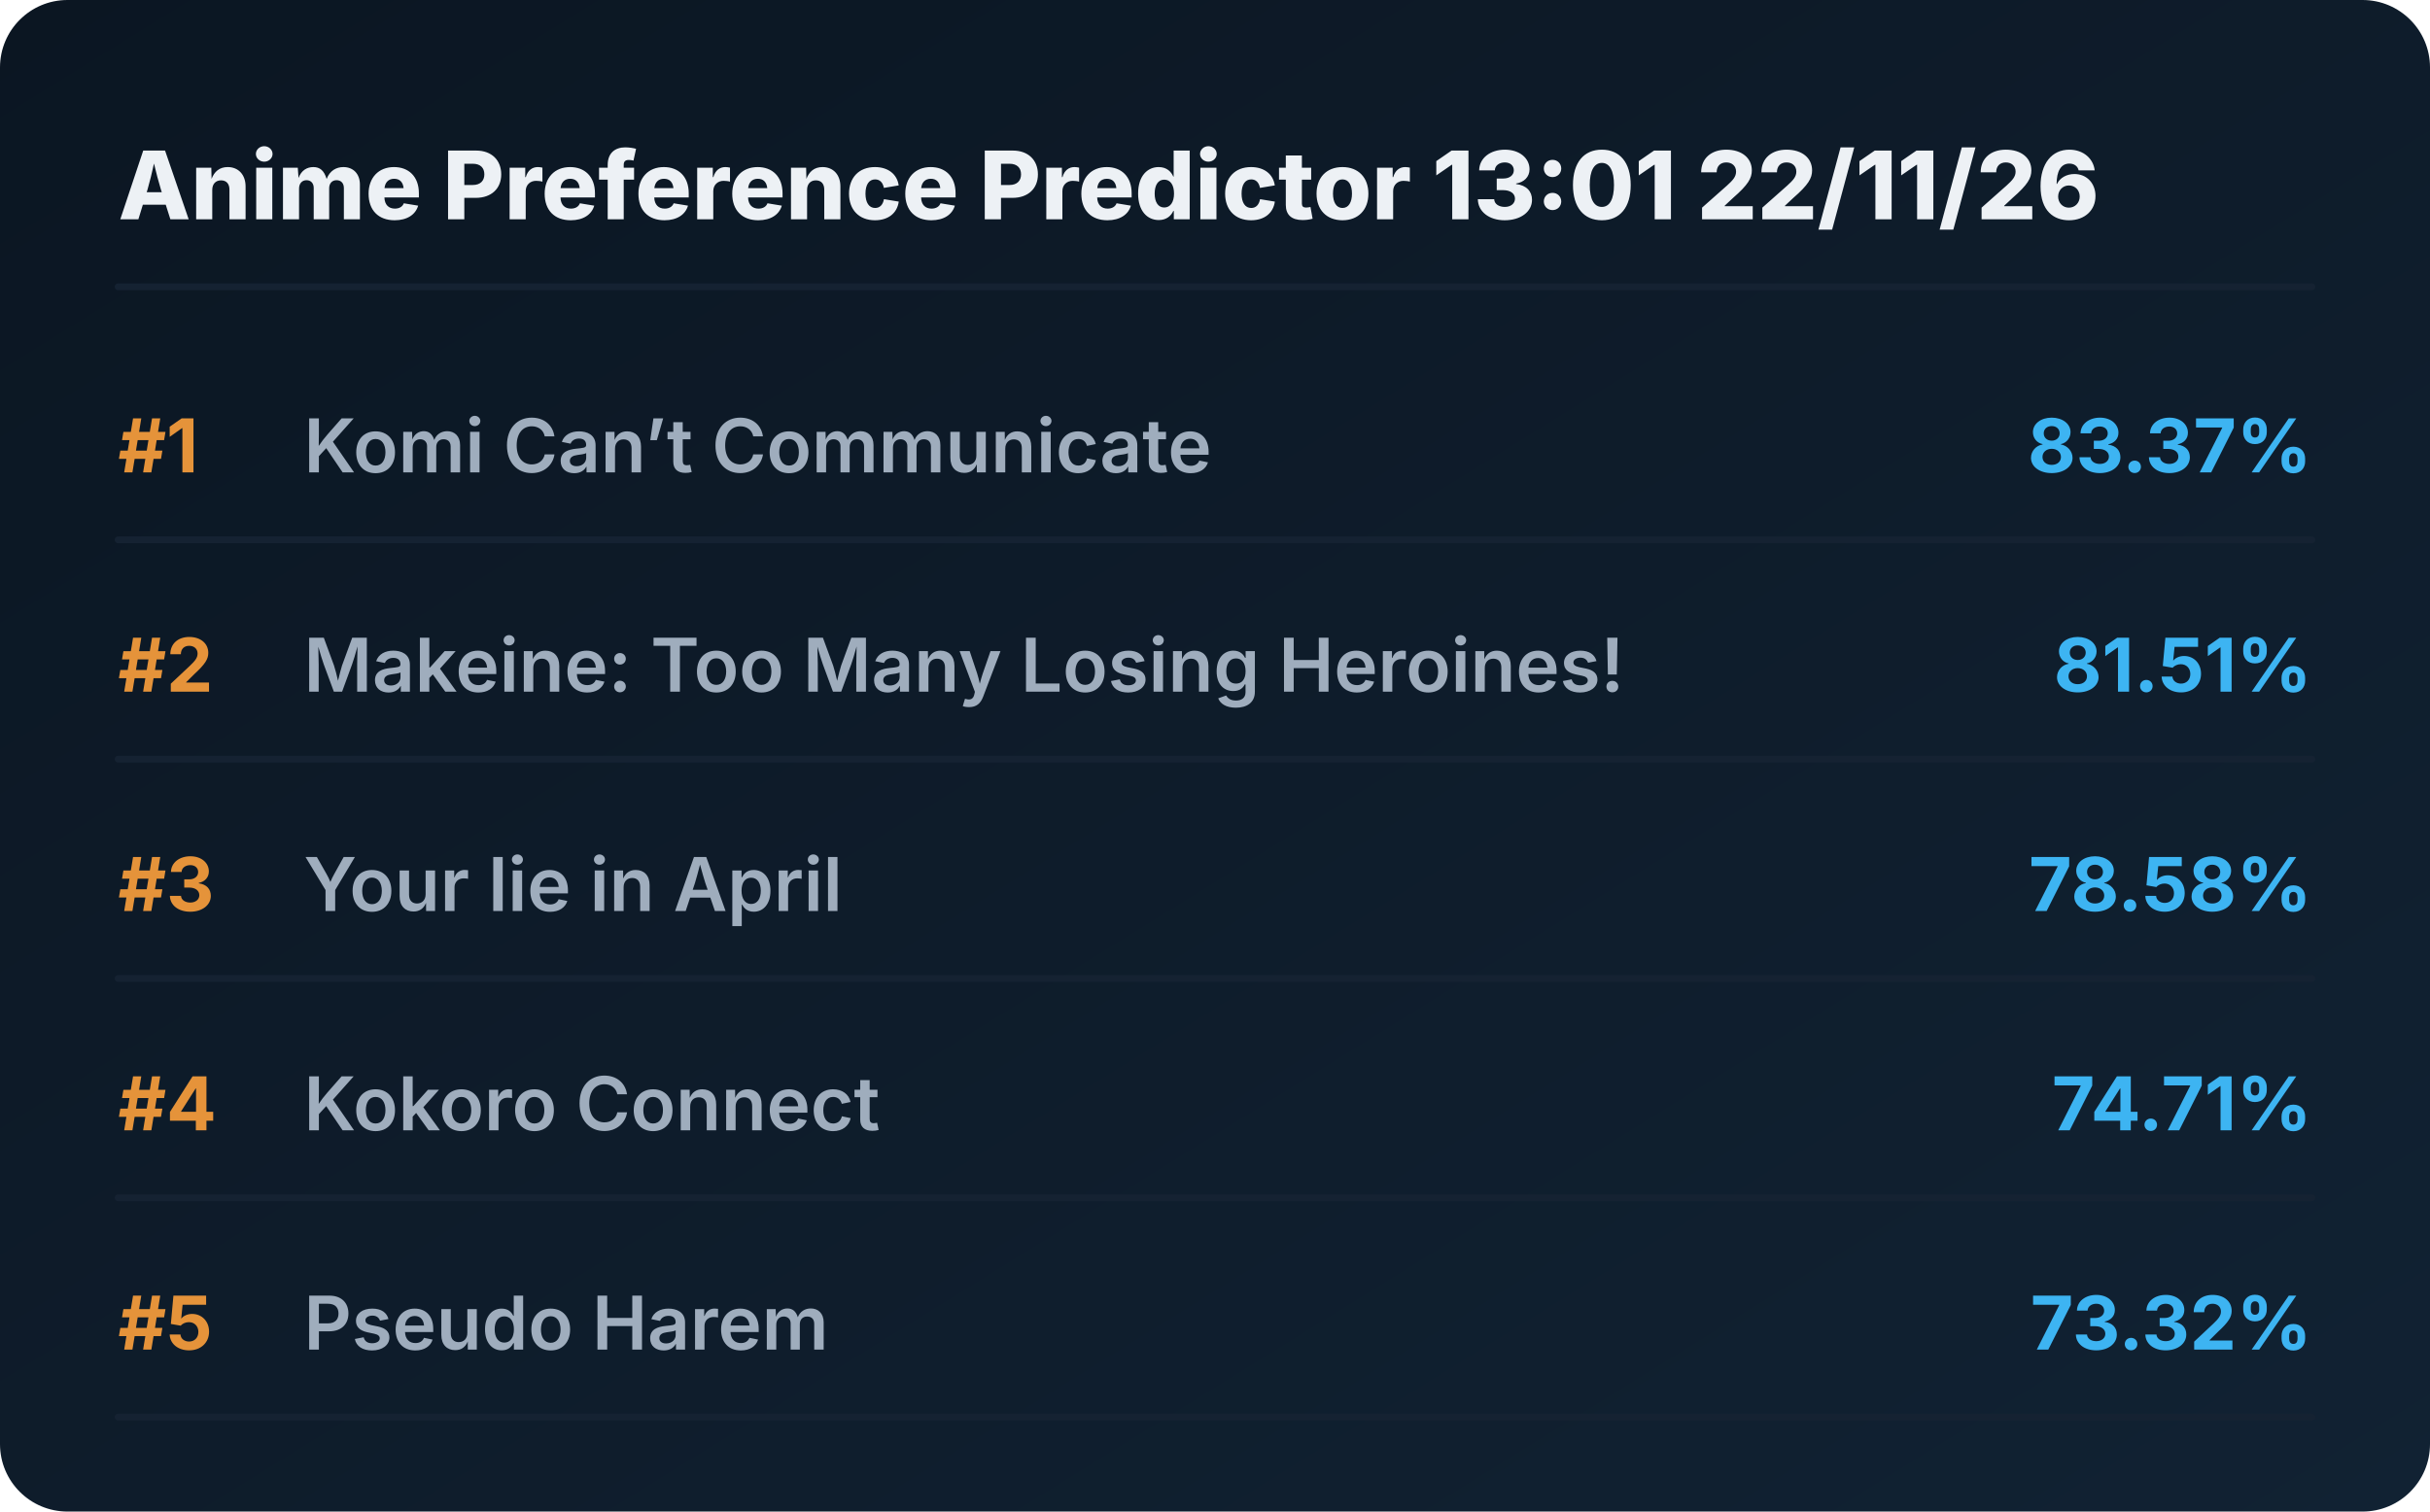
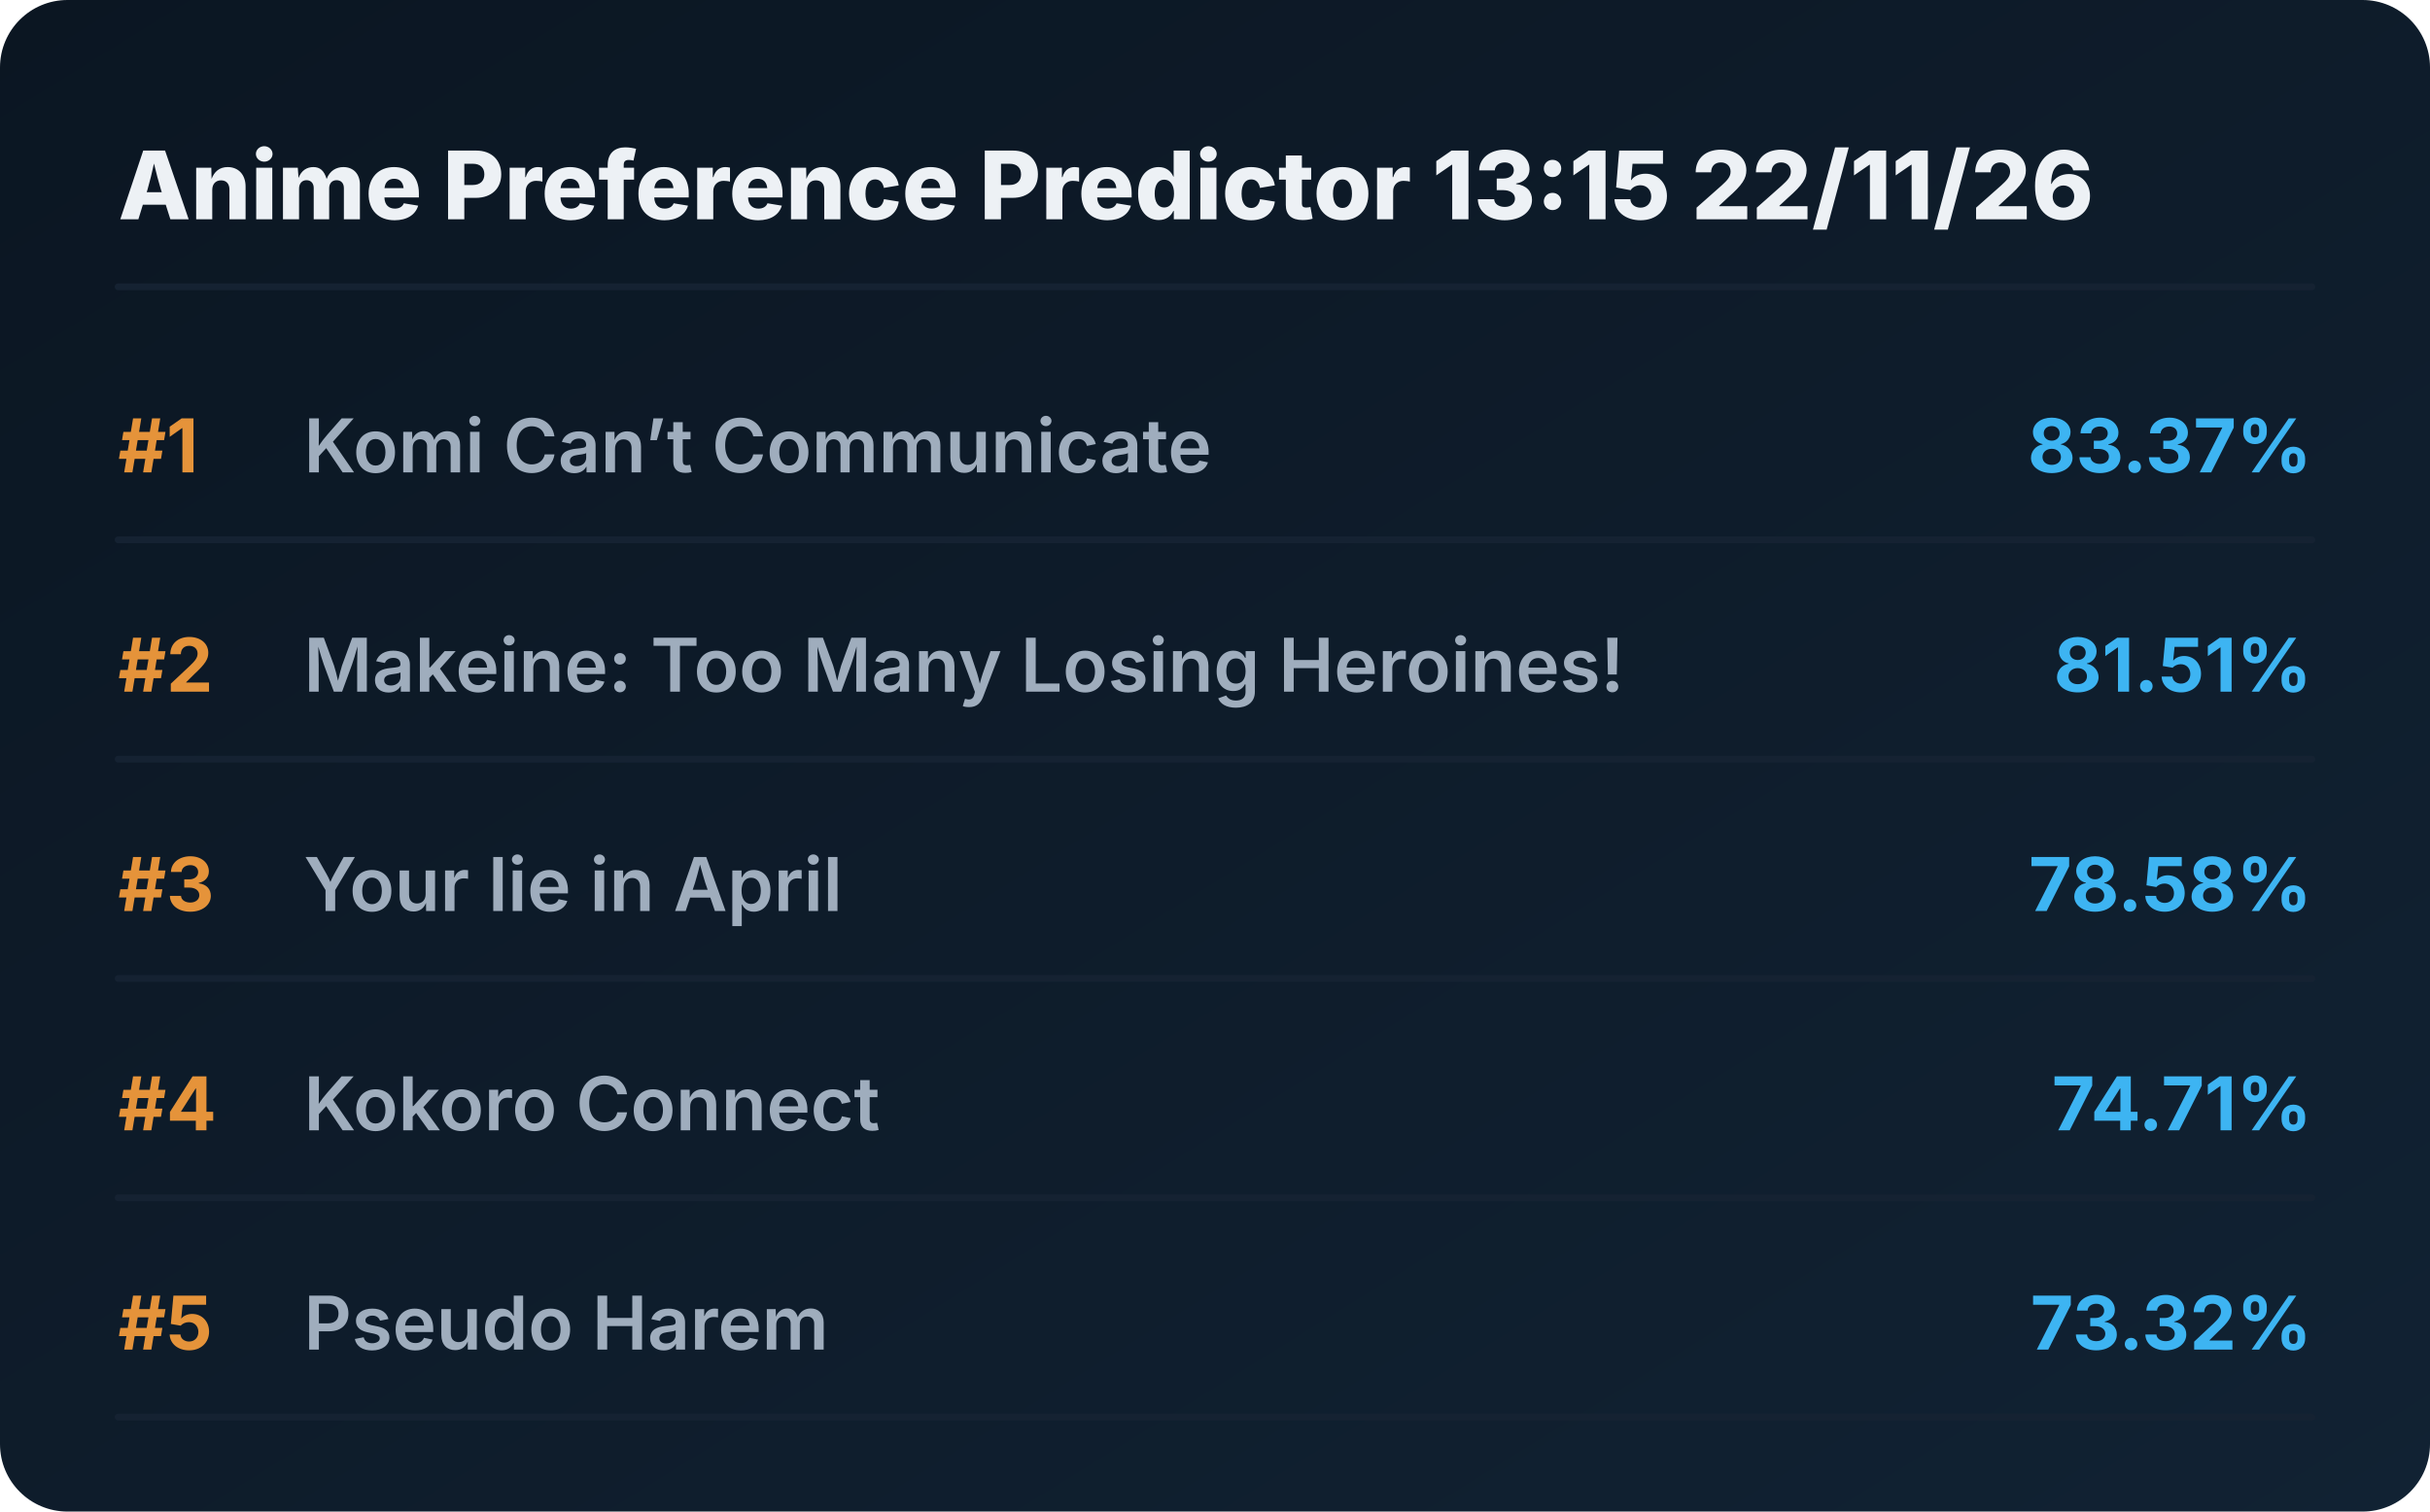
<svg xmlns="http://www.w3.org/2000/svg" viewBox="0 0 720 448" preserveAspectRatio="xMidYMid meet" style="width: 100%; height: auto; max-width: 720px;">
  <defs>
    <linearGradient id="boxGrad" x1="0%" y1="0%" x2="100%" y2="100%">
      <stop offset="0%" stop-color="#0b1622" />
      <stop offset="100%" stop-color="#112233" />
    </linearGradient>
    <clipPath id="titleClip">
      <rect x="90" y="0" width="510" height="100%" />
    </clipPath>
  </defs>
  <style>
    .bg { fill: url(#boxGrad); rx: 20px; }
    .header { font-family: 'Overpass', 'Inter', system-ui, sans-serif; font-weight: 800; font-size: 28px; fill: #edf1f5; }
    .rank { font-family: 'Overpass', 'Inter', system-ui, sans-serif; font-weight: 700; font-size: 22px; fill: #e5933a; }
    .title { font-family: 'Overpass', 'Inter', system-ui, sans-serif; font-weight: 600; font-size: 22px; fill: #9fadbd; }
    .score { font-family: 'Overpass', 'Inter', system-ui, sans-serif; font-weight: 700; font-size: 22px; fill: #3db4f2; }
    .line { stroke: #152232; stroke-width: 2; stroke-linecap: round; }
  </style>
  <rect class="bg" width="720" height="448" />
-   <text x="35" y="65" class="header">Anime Preference Predictor 13:01 22/11/26</text>
+   <text x="35" y="65" class="header">Anime Preference Predictor 13:15 22/11/26</text>
  <line x1="35" y1="85" x2="685" y2="85" class="line" />
  <g transform="translate(0, 0)">
    <text x="35" y="140" class="rank">#1</text>
    <text x="90" y="140" class="title">Komi Can’t Communicate</text>
    <text x="685" y="140" class="score" text-anchor="end">83.37%</text>
    <line x1="35" y1="160" x2="685" y2="160" class="line" />
  </g>
  <g transform="translate(0, 65)">
    <text x="35" y="140" class="rank">#2</text>
    <text x="90" y="140" class="title">Makeine: Too Many Losing Heroines!</text>
    <text x="685" y="140" class="score" text-anchor="end">81.51%</text>
    <line x1="35" y1="160" x2="685" y2="160" class="line" />
  </g>
  <g transform="translate(0, 130)">
    <text x="35" y="140" class="rank">#3</text>
    <text x="90" y="140" class="title">Your lie in April</text>
    <text x="685" y="140" class="score" text-anchor="end">78.58%</text>
    <line x1="35" y1="160" x2="685" y2="160" class="line" />
  </g>
  <g transform="translate(0, 195)">
    <text x="35" y="140" class="rank">#4</text>
    <text x="90" y="140" class="title">Kokoro Connect</text>
    <text x="685" y="140" class="score" text-anchor="end">74.71%</text>
    <line x1="35" y1="160" x2="685" y2="160" class="line" />
  </g>
  <g transform="translate(0, 260)">
    <text x="35" y="140" class="rank">#5</text>
    <text x="90" y="140" class="title">Pseudo Harem</text>
    <text x="685" y="140" class="score" text-anchor="end">73.32%</text>
    <line x1="35" y1="160" x2="685" y2="160" class="line" />
  </g>
</svg>
